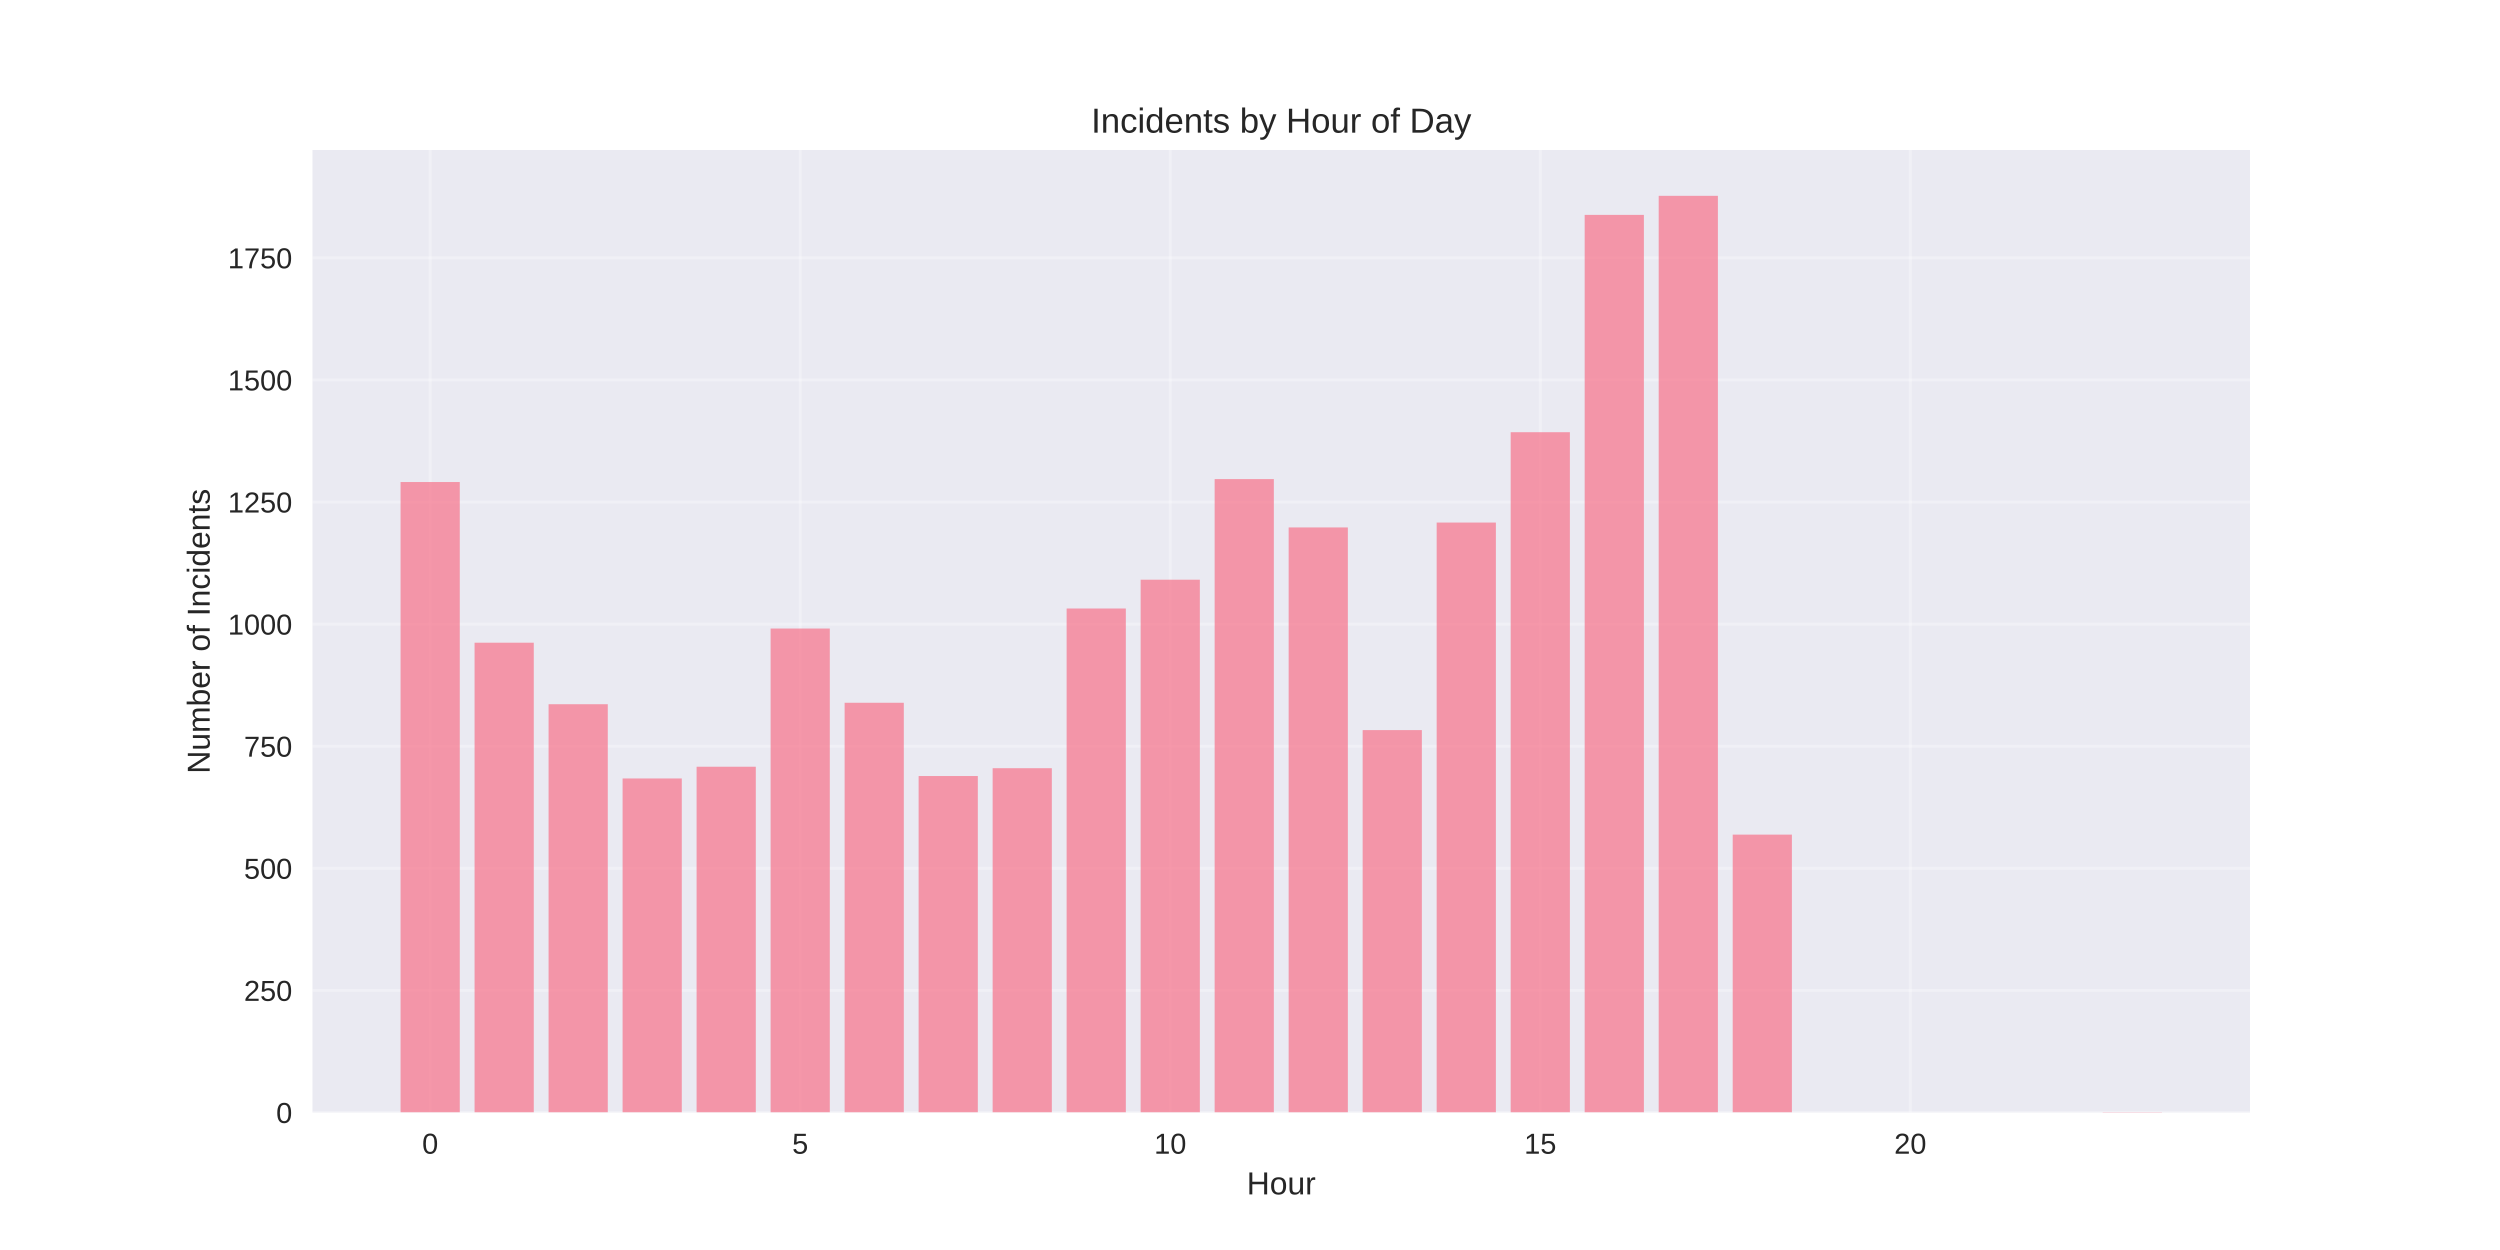
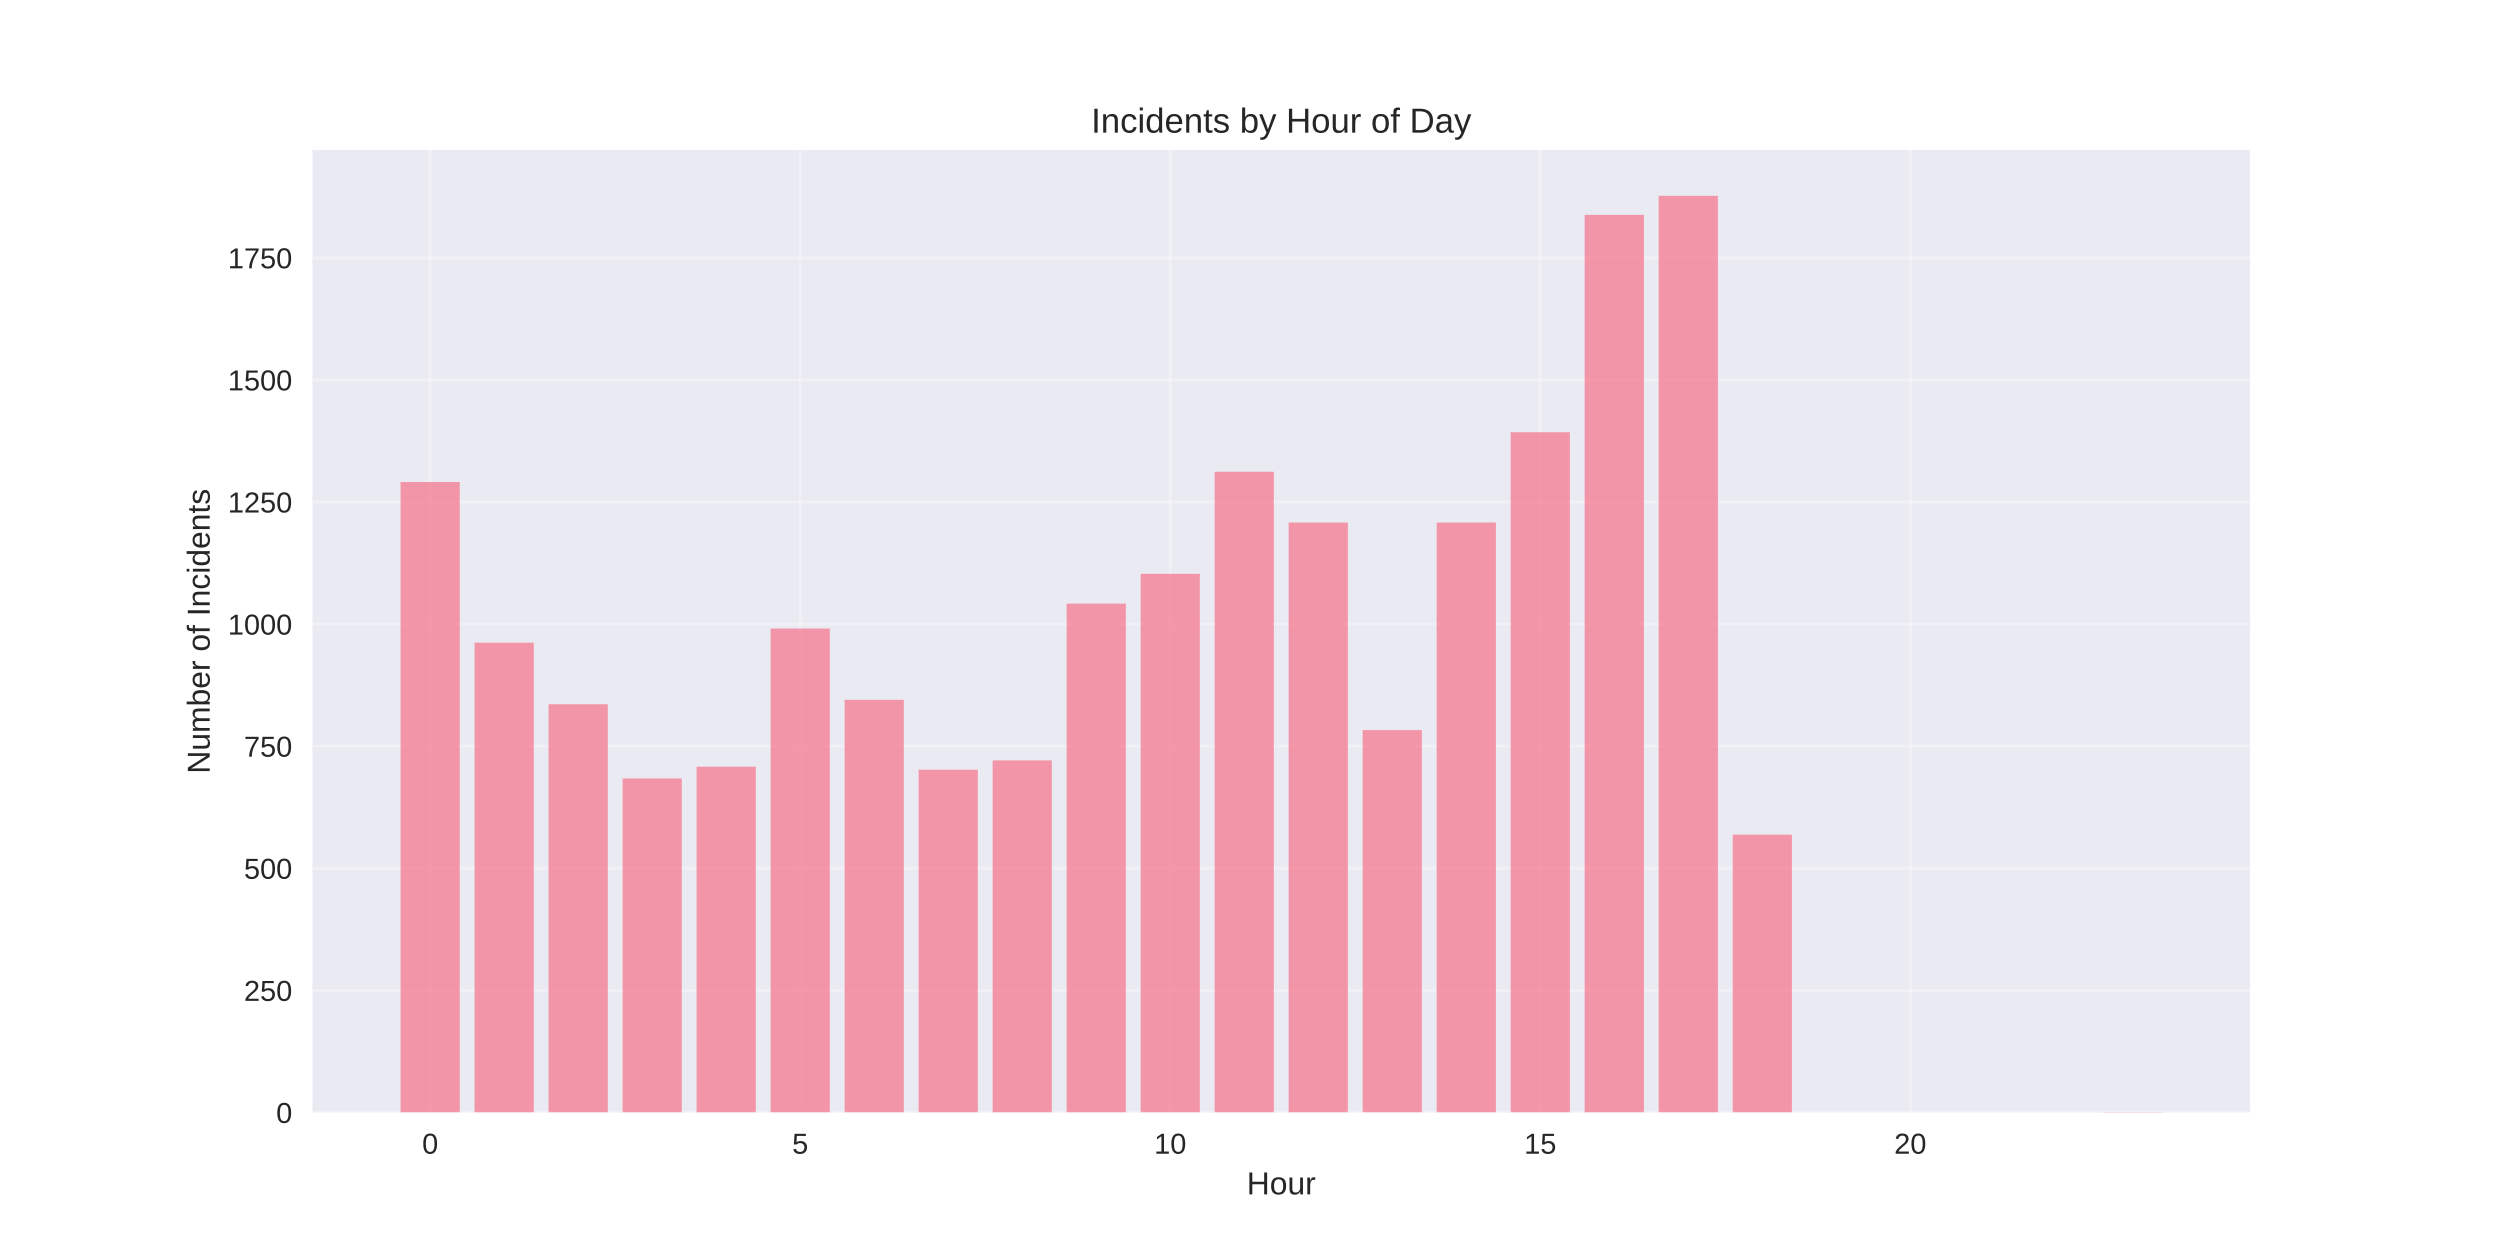
<svg xmlns="http://www.w3.org/2000/svg" width="864pt" height="432pt" viewBox="0 0 864 432" version="1.1">
  <defs>
    <style type="text/css">*{stroke-linejoin: round; stroke-linecap: butt}</style>
  </defs>
  <g id="figure_1">
    <g id="patch_1">
      <path d="M 0 432  L 864 432  L 864 0  L 0 0  z " style="fill: #ffffff" />
    </g>
    <g id="axes_1">
      <g id="patch_2">
        <path d="M 108 384.48  L 777.6 384.48  L 777.6 51.84  L 108 51.84  z " style="fill: #eaeaf2" />
      </g>
      <g id="matplotlib.axis_1">
        <g id="xtick_1">
          <g id="line2d_1">
-             <path d="M 148.667 384.48  L 148.667 51.84  " clip-path="url(#p45f203f2a7)" style="fill: none; stroke: #ffffff; stroke-opacity: 0.3; stroke-linecap: round" />
+             <path d="M 148.667 384.48  L 148.667 51.84  " clip-path="url(#p378c707097)" style="fill: none; stroke: #ffffff; stroke-opacity: 0.3; stroke-linecap: round" />
          </g>
          <g id="line2d_2" />
          <g id="text_1">
            <text style="fill: #262626; font: 10px 'Arial', 'Liberation Sans', 'DejaVu Sans', 'Bitstream Vera Sans', sans-serif; text-anchor: middle" x="148.667" y="398.727" transform="rotate(-0 148.6671 398.7269)">0</text>
          </g>
        </g>
        <g id="xtick_2">
          <g id="line2d_3">
-             <path d="M 276.551 384.48  L 276.551 51.84  " clip-path="url(#p45f203f2a7)" style="fill: none; stroke: #ffffff; stroke-opacity: 0.3; stroke-linecap: round" />
+             <path d="M 276.551 384.48  L 276.551 51.84  " clip-path="url(#p378c707097)" style="fill: none; stroke: #ffffff; stroke-opacity: 0.3; stroke-linecap: round" />
          </g>
          <g id="line2d_4" />
          <g id="text_2">
            <text style="fill: #262626; font: 10px 'Arial', 'Liberation Sans', 'DejaVu Sans', 'Bitstream Vera Sans', sans-serif; text-anchor: middle" x="276.551" y="398.727" transform="rotate(-0 276.551 398.7269)">5</text>
          </g>
        </g>
        <g id="xtick_3">
          <g id="line2d_5">
-             <path d="M 404.435 384.48  L 404.435 51.84  " clip-path="url(#p45f203f2a7)" style="fill: none; stroke: #ffffff; stroke-opacity: 0.3; stroke-linecap: round" />
+             <path d="M 404.435 384.48  L 404.435 51.84  " clip-path="url(#p378c707097)" style="fill: none; stroke: #ffffff; stroke-opacity: 0.3; stroke-linecap: round" />
          </g>
          <g id="line2d_6" />
          <g id="text_3">
            <text style="fill: #262626; font: 10px 'Arial', 'Liberation Sans', 'DejaVu Sans', 'Bitstream Vera Sans', sans-serif; text-anchor: middle" x="404.435" y="398.727" transform="rotate(-0 404.4348 398.7269)">10</text>
          </g>
        </g>
        <g id="xtick_4">
          <g id="line2d_7">
-             <path d="M 532.319 384.48  L 532.319 51.84  " clip-path="url(#p45f203f2a7)" style="fill: none; stroke: #ffffff; stroke-opacity: 0.3; stroke-linecap: round" />
+             <path d="M 532.319 384.48  L 532.319 51.84  " clip-path="url(#p378c707097)" style="fill: none; stroke: #ffffff; stroke-opacity: 0.3; stroke-linecap: round" />
          </g>
          <g id="line2d_8" />
          <g id="text_4">
            <text style="fill: #262626; font: 10px 'Arial', 'Liberation Sans', 'DejaVu Sans', 'Bitstream Vera Sans', sans-serif; text-anchor: middle" x="532.319" y="398.727" transform="rotate(-0 532.3187 398.7269)">15</text>
          </g>
        </g>
        <g id="xtick_5">
          <g id="line2d_9">
-             <path d="M 660.203 384.48  L 660.203 51.84  " clip-path="url(#p45f203f2a7)" style="fill: none; stroke: #ffffff; stroke-opacity: 0.3; stroke-linecap: round" />
+             <path d="M 660.203 384.48  L 660.203 51.84  " clip-path="url(#p378c707097)" style="fill: none; stroke: #ffffff; stroke-opacity: 0.3; stroke-linecap: round" />
          </g>
          <g id="line2d_10" />
          <g id="text_5">
            <text style="fill: #262626; font: 10px 'Arial', 'Liberation Sans', 'DejaVu Sans', 'Bitstream Vera Sans', sans-serif; text-anchor: middle" x="660.203" y="398.727" transform="rotate(-0 660.2026 398.7269)">20</text>
          </g>
        </g>
        <g id="text_6">
          <text style="fill: #262626; font: 11px 'Arial', 'Liberation Sans', 'DejaVu Sans', 'Bitstream Vera Sans', sans-serif; text-anchor: middle" x="442.8" y="412.773" transform="rotate(-0 442.8 412.7734)">Hour</text>
        </g>
      </g>
      <g id="matplotlib.axis_2">
        <g id="ytick_1">
          <g id="line2d_11">
-             <path d="M 108 384.48  L 777.6 384.48  " clip-path="url(#p45f203f2a7)" style="fill: none; stroke: #ffffff; stroke-opacity: 0.3; stroke-linecap: round" />
+             <path d="M 108 384.48  L 777.6 384.48  " clip-path="url(#p378c707097)" style="fill: none; stroke: #ffffff; stroke-opacity: 0.3; stroke-linecap: round" />
          </g>
          <g id="line2d_12" />
          <g id="text_7">
            <text style="fill: #262626; font: 10px 'Arial', 'Liberation Sans', 'DejaVu Sans', 'Bitstream Vera Sans', sans-serif; text-anchor: end" x="101" y="388.103" transform="rotate(-0 101 388.1034)">0</text>
          </g>
        </g>
        <g id="ytick_2">
          <g id="line2d_13">
-             <path d="M 108 342.285  L 777.6 342.285  " clip-path="url(#p45f203f2a7)" style="fill: none; stroke: #ffffff; stroke-opacity: 0.3; stroke-linecap: round" />
+             <path d="M 108 342.285  L 777.6 342.285  " clip-path="url(#p378c707097)" style="fill: none; stroke: #ffffff; stroke-opacity: 0.3; stroke-linecap: round" />
          </g>
          <g id="line2d_14" />
          <g id="text_8">
            <text style="fill: #262626; font: 10px 'Arial', 'Liberation Sans', 'DejaVu Sans', 'Bitstream Vera Sans', sans-serif; text-anchor: end" x="101" y="345.908" transform="rotate(-0 101 345.9084)">250</text>
          </g>
        </g>
        <g id="ytick_3">
          <g id="line2d_15">
-             <path d="M 108 300.09  L 777.6 300.09  " clip-path="url(#p45f203f2a7)" style="fill: none; stroke: #ffffff; stroke-opacity: 0.3; stroke-linecap: round" />
+             <path d="M 108 300.09  L 777.6 300.09  " clip-path="url(#p378c707097)" style="fill: none; stroke: #ffffff; stroke-opacity: 0.3; stroke-linecap: round" />
          </g>
          <g id="line2d_16" />
          <g id="text_9">
            <text style="fill: #262626; font: 10px 'Arial', 'Liberation Sans', 'DejaVu Sans', 'Bitstream Vera Sans', sans-serif; text-anchor: end" x="101" y="303.713" transform="rotate(-0 101 303.7135)">500</text>
          </g>
        </g>
        <g id="ytick_4">
          <g id="line2d_17">
-             <path d="M 108 257.895  L 777.6 257.895  " clip-path="url(#p45f203f2a7)" style="fill: none; stroke: #ffffff; stroke-opacity: 0.3; stroke-linecap: round" />
+             <path d="M 108 257.895  L 777.6 257.895  " clip-path="url(#p378c707097)" style="fill: none; stroke: #ffffff; stroke-opacity: 0.3; stroke-linecap: round" />
          </g>
          <g id="line2d_18" />
          <g id="text_10">
            <text style="fill: #262626; font: 10px 'Arial', 'Liberation Sans', 'DejaVu Sans', 'Bitstream Vera Sans', sans-serif; text-anchor: end" x="101" y="261.518" transform="rotate(-0 101 261.5185)">750</text>
          </g>
        </g>
        <g id="ytick_5">
          <g id="line2d_19">
-             <path d="M 108 215.7  L 777.6 215.7  " clip-path="url(#p45f203f2a7)" style="fill: none; stroke: #ffffff; stroke-opacity: 0.3; stroke-linecap: round" />
+             <path d="M 108 215.7  L 777.6 215.7  " clip-path="url(#p378c707097)" style="fill: none; stroke: #ffffff; stroke-opacity: 0.3; stroke-linecap: round" />
          </g>
          <g id="line2d_20" />
          <g id="text_11">
            <text style="fill: #262626; font: 10px 'Arial', 'Liberation Sans', 'DejaVu Sans', 'Bitstream Vera Sans', sans-serif; text-anchor: end" x="101" y="219.323" transform="rotate(-0 101 219.3235)">1000</text>
          </g>
        </g>
        <g id="ytick_6">
          <g id="line2d_21">
-             <path d="M 108 173.505  L 777.6 173.505  " clip-path="url(#p45f203f2a7)" style="fill: none; stroke: #ffffff; stroke-opacity: 0.3; stroke-linecap: round" />
+             <path d="M 108 173.505  L 777.6 173.505  " clip-path="url(#p378c707097)" style="fill: none; stroke: #ffffff; stroke-opacity: 0.3; stroke-linecap: round" />
          </g>
          <g id="line2d_22" />
          <g id="text_12">
            <text style="fill: #262626; font: 10px 'Arial', 'Liberation Sans', 'DejaVu Sans', 'Bitstream Vera Sans', sans-serif; text-anchor: end" x="101" y="177.128" transform="rotate(-0 101 177.1285)">1250</text>
          </g>
        </g>
        <g id="ytick_7">
          <g id="line2d_23">
-             <path d="M 108 131.31  L 777.6 131.31  " clip-path="url(#p45f203f2a7)" style="fill: none; stroke: #ffffff; stroke-opacity: 0.3; stroke-linecap: round" />
+             <path d="M 108 131.31  L 777.6 131.31  " clip-path="url(#p378c707097)" style="fill: none; stroke: #ffffff; stroke-opacity: 0.3; stroke-linecap: round" />
          </g>
          <g id="line2d_24" />
          <g id="text_13">
            <text style="fill: #262626; font: 10px 'Arial', 'Liberation Sans', 'DejaVu Sans', 'Bitstream Vera Sans', sans-serif; text-anchor: end" x="101" y="134.933" transform="rotate(-0 101 134.9335)">1500</text>
          </g>
        </g>
        <g id="ytick_8">
          <g id="line2d_25">
-             <path d="M 108 89.115  L 777.6 89.115  " clip-path="url(#p45f203f2a7)" style="fill: none; stroke: #ffffff; stroke-opacity: 0.3; stroke-linecap: round" />
+             <path d="M 108 89.115  L 777.6 89.115  " clip-path="url(#p378c707097)" style="fill: none; stroke: #ffffff; stroke-opacity: 0.3; stroke-linecap: round" />
          </g>
          <g id="line2d_26" />
          <g id="text_14">
            <text style="fill: #262626; font: 10px 'Arial', 'Liberation Sans', 'DejaVu Sans', 'Bitstream Vera Sans', sans-serif; text-anchor: end" x="101" y="92.738" transform="rotate(-0 101 92.73849)">1750</text>
          </g>
        </g>
        <g id="text_15">
          <text style="fill: #262626; font: 11px 'Arial', 'Liberation Sans', 'DejaVu Sans', 'Bitstream Vera Sans', sans-serif; text-anchor: middle" x="72.474" y="218.16" transform="rotate(-90 72.47375 218.16)">Number of Incidents</text>
        </g>
      </g>
      <g id="patch_3">
-         <path d="M 138.436 384.48  L 158.898 384.48  L 158.898 166.585  L 138.436 166.585  z " clip-path="url(#p45f203f2a7)" style="fill: #f77189; opacity: 0.7" />
+         <path d="M 138.436 384.48  L 158.898 384.48  L 158.898 166.585  L 138.436 166.585  z " clip-path="url(#p378c707097)" style="fill: #f77189; opacity: 0.7" />
      </g>
      <g id="patch_4">
-         <path d="M 164.013 384.48  L 184.475 384.48  L 184.475 222.114  L 164.013 222.114  z " clip-path="url(#p45f203f2a7)" style="fill: #f77189; opacity: 0.7" />
+         <path d="M 164.013 384.48  L 184.475 384.48  L 184.475 222.114  L 164.013 222.114  z " clip-path="url(#p378c707097)" style="fill: #f77189; opacity: 0.7" />
      </g>
      <g id="patch_5">
-         <path d="M 189.59 384.48  L 210.051 384.48  L 210.051 243.38  L 189.59 243.38  z " clip-path="url(#p45f203f2a7)" style="fill: #f77189; opacity: 0.7" />
+         <path d="M 189.59 384.48  L 210.051 384.48  L 210.051 243.38  L 189.59 243.38  z " clip-path="url(#p378c707097)" style="fill: #f77189; opacity: 0.7" />
      </g>
      <g id="patch_6">
-         <path d="M 215.167 384.48  L 235.628 384.48  L 235.628 269.035  L 215.167 269.035  z " clip-path="url(#p45f203f2a7)" style="fill: #f77189; opacity: 0.7" />
+         <path d="M 215.167 384.48  L 235.628 384.48  L 235.628 269.035  L 215.167 269.035  z " clip-path="url(#p378c707097)" style="fill: #f77189; opacity: 0.7" />
      </g>
      <g id="patch_7">
-         <path d="M 240.743 384.48  L 261.205 384.48  L 261.205 264.984  L 240.743 264.984  z " clip-path="url(#p45f203f2a7)" style="fill: #f77189; opacity: 0.7" />
+         <path d="M 240.743 384.48  L 261.205 384.48  L 261.205 264.984  L 240.743 264.984  z " clip-path="url(#p378c707097)" style="fill: #f77189; opacity: 0.7" />
      </g>
      <g id="patch_8">
-         <path d="M 266.32 384.48  L 286.782 384.48  L 286.782 217.219  L 266.32 217.219  z " clip-path="url(#p45f203f2a7)" style="fill: #f77189; opacity: 0.7" />
+         <path d="M 266.32 384.48  L 286.782 384.48  L 286.782 217.219  L 266.32 217.219  z " clip-path="url(#p378c707097)" style="fill: #f77189; opacity: 0.7" />
      </g>
      <g id="patch_9">
-         <path d="M 291.897 384.48  L 312.358 384.48  L 312.358 242.874  L 291.897 242.874  z " clip-path="url(#p45f203f2a7)" style="fill: #f77189; opacity: 0.7" />
+         <path d="M 291.897 384.48  L 312.358 384.48  L 312.358 241.861  L 291.897 241.861  z " clip-path="url(#p378c707097)" style="fill: #f77189; opacity: 0.7" />
      </g>
      <g id="patch_10">
-         <path d="M 317.474 384.48  L 337.935 384.48  L 337.935 268.191  L 317.474 268.191  z " clip-path="url(#p45f203f2a7)" style="fill: #f77189; opacity: 0.7" />
+         <path d="M 317.474 384.48  L 337.935 384.48  L 337.935 265.996  L 317.474 265.996  z " clip-path="url(#p378c707097)" style="fill: #f77189; opacity: 0.7" />
      </g>
      <g id="patch_11">
-         <path d="M 343.051 384.48  L 363.512 384.48  L 363.512 265.49  L 343.051 265.49  z " clip-path="url(#p45f203f2a7)" style="fill: #f77189; opacity: 0.7" />
+         <path d="M 343.051 384.48  L 363.512 384.48  L 363.512 262.79  L 343.051 262.79  z " clip-path="url(#p378c707097)" style="fill: #f77189; opacity: 0.7" />
      </g>
      <g id="patch_12">
-         <path d="M 368.627 384.48  L 389.089 384.48  L 389.089 210.299  L 368.627 210.299  z " clip-path="url(#p45f203f2a7)" style="fill: #f77189; opacity: 0.7" />
+         <path d="M 368.627 384.48  L 389.089 384.48  L 389.089 208.611  L 368.627 208.611  z " clip-path="url(#p378c707097)" style="fill: #f77189; opacity: 0.7" />
      </g>
      <g id="patch_13">
-         <path d="M 394.204 384.48  L 414.666 384.48  L 414.666 200.341  L 394.204 200.341  z " clip-path="url(#p45f203f2a7)" style="fill: #f77189; opacity: 0.7" />
+         <path d="M 394.204 384.48  L 414.666 384.48  L 414.666 198.316  L 394.204 198.316  z " clip-path="url(#p378c707097)" style="fill: #f77189; opacity: 0.7" />
      </g>
      <g id="patch_14">
-         <path d="M 419.781 384.48  L 440.242 384.48  L 440.242 165.572  L 419.781 165.572  z " clip-path="url(#p45f203f2a7)" style="fill: #f77189; opacity: 0.7" />
+         <path d="M 419.781 384.48  L 440.242 384.48  L 440.242 163.041  L 419.781 163.041  z " clip-path="url(#p378c707097)" style="fill: #f77189; opacity: 0.7" />
      </g>
      <g id="patch_15">
-         <path d="M 445.358 384.48  L 465.819 384.48  L 465.819 182.282  L 445.358 182.282  z " clip-path="url(#p45f203f2a7)" style="fill: #f77189; opacity: 0.7" />
+         <path d="M 445.358 384.48  L 465.819 384.48  L 465.819 180.594  L 445.358 180.594  z " clip-path="url(#p378c707097)" style="fill: #f77189; opacity: 0.7" />
      </g>
      <g id="patch_16">
-         <path d="M 470.934 384.48  L 491.396 384.48  L 491.396 252.325  L 470.934 252.325  z " clip-path="url(#p45f203f2a7)" style="fill: #f77189; opacity: 0.7" />
+         <path d="M 470.934 384.48  L 491.396 384.48  L 491.396 252.325  L 470.934 252.325  z " clip-path="url(#p378c707097)" style="fill: #f77189; opacity: 0.7" />
      </g>
      <g id="patch_17">
-         <path d="M 496.511 384.48  L 516.973 384.48  L 516.973 180.594  L 496.511 180.594  z " clip-path="url(#p45f203f2a7)" style="fill: #f77189; opacity: 0.7" />
+         <path d="M 496.511 384.48  L 516.973 384.48  L 516.973 180.594  L 496.511 180.594  z " clip-path="url(#p378c707097)" style="fill: #f77189; opacity: 0.7" />
      </g>
      <g id="patch_18">
-         <path d="M 522.088 384.48  L 542.549 384.48  L 542.549 149.37  L 522.088 149.37  z " clip-path="url(#p45f203f2a7)" style="fill: #f77189; opacity: 0.7" />
+         <path d="M 522.088 384.48  L 542.549 384.48  L 542.549 149.37  L 522.088 149.37  z " clip-path="url(#p378c707097)" style="fill: #f77189; opacity: 0.7" />
      </g>
      <g id="patch_19">
-         <path d="M 547.665 384.48  L 568.126 384.48  L 568.126 74.262  L 547.665 74.262  z " clip-path="url(#p45f203f2a7)" style="fill: #f77189; opacity: 0.7" />
+         <path d="M 547.665 384.48  L 568.126 384.48  L 568.126 74.262  L 547.665 74.262  z " clip-path="url(#p378c707097)" style="fill: #f77189; opacity: 0.7" />
      </g>
      <g id="patch_20">
-         <path d="M 573.242 384.48  L 593.703 384.48  L 593.703 67.68  L 573.242 67.68  z " clip-path="url(#p45f203f2a7)" style="fill: #f77189; opacity: 0.7" />
+         <path d="M 573.242 384.48  L 593.703 384.48  L 593.703 67.68  L 573.242 67.68  z " clip-path="url(#p378c707097)" style="fill: #f77189; opacity: 0.7" />
      </g>
      <g id="patch_21">
-         <path d="M 598.818 384.48  L 619.28 384.48  L 619.28 288.444  L 598.818 288.444  z " clip-path="url(#p45f203f2a7)" style="fill: #f77189; opacity: 0.7" />
+         <path d="M 598.818 384.48  L 619.28 384.48  L 619.28 288.444  L 598.818 288.444  z " clip-path="url(#p378c707097)" style="fill: #f77189; opacity: 0.7" />
      </g>
      <g id="patch_22">
-         <path d="M 726.702 384.48  L 747.164 384.48  L 747.164 384.311  L 726.702 384.311  z " clip-path="url(#p45f203f2a7)" style="fill: #f77189; opacity: 0.7" />
+         <path d="M 726.702 384.48  L 747.164 384.48  L 747.164 384.311  L 726.702 384.311  z " clip-path="url(#p378c707097)" style="fill: #f77189; opacity: 0.7" />
      </g>
      <g id="patch_23">
        <path d="M 108 384.48  L 108 51.84  " style="fill: none" />
      </g>
      <g id="patch_24">
        <path d="M 777.6 384.48  L 777.6 51.84  " style="fill: none" />
      </g>
      <g id="patch_25">
        <path d="M 108 384.48  L 777.6 384.48  " style="fill: none" />
      </g>
      <g id="patch_26">
        <path d="M 108 51.84  L 777.6 51.84  " style="fill: none" />
      </g>
      <g id="text_16">
        <text style="fill: #262626; font: 12px 'Arial', 'Liberation Sans', 'DejaVu Sans', 'Bitstream Vera Sans', sans-serif; text-anchor: middle" x="442.8" y="45.84" transform="rotate(-0 442.8 45.84)">Incidents by Hour of Day</text>
      </g>
    </g>
  </g>
  <defs>
-     <clipPath id="p45f203f2a7">
+     <clipPath id="p378c707097">
      <rect x="108" y="51.84" width="669.6" height="332.64" />
    </clipPath>
  </defs>
</svg>
